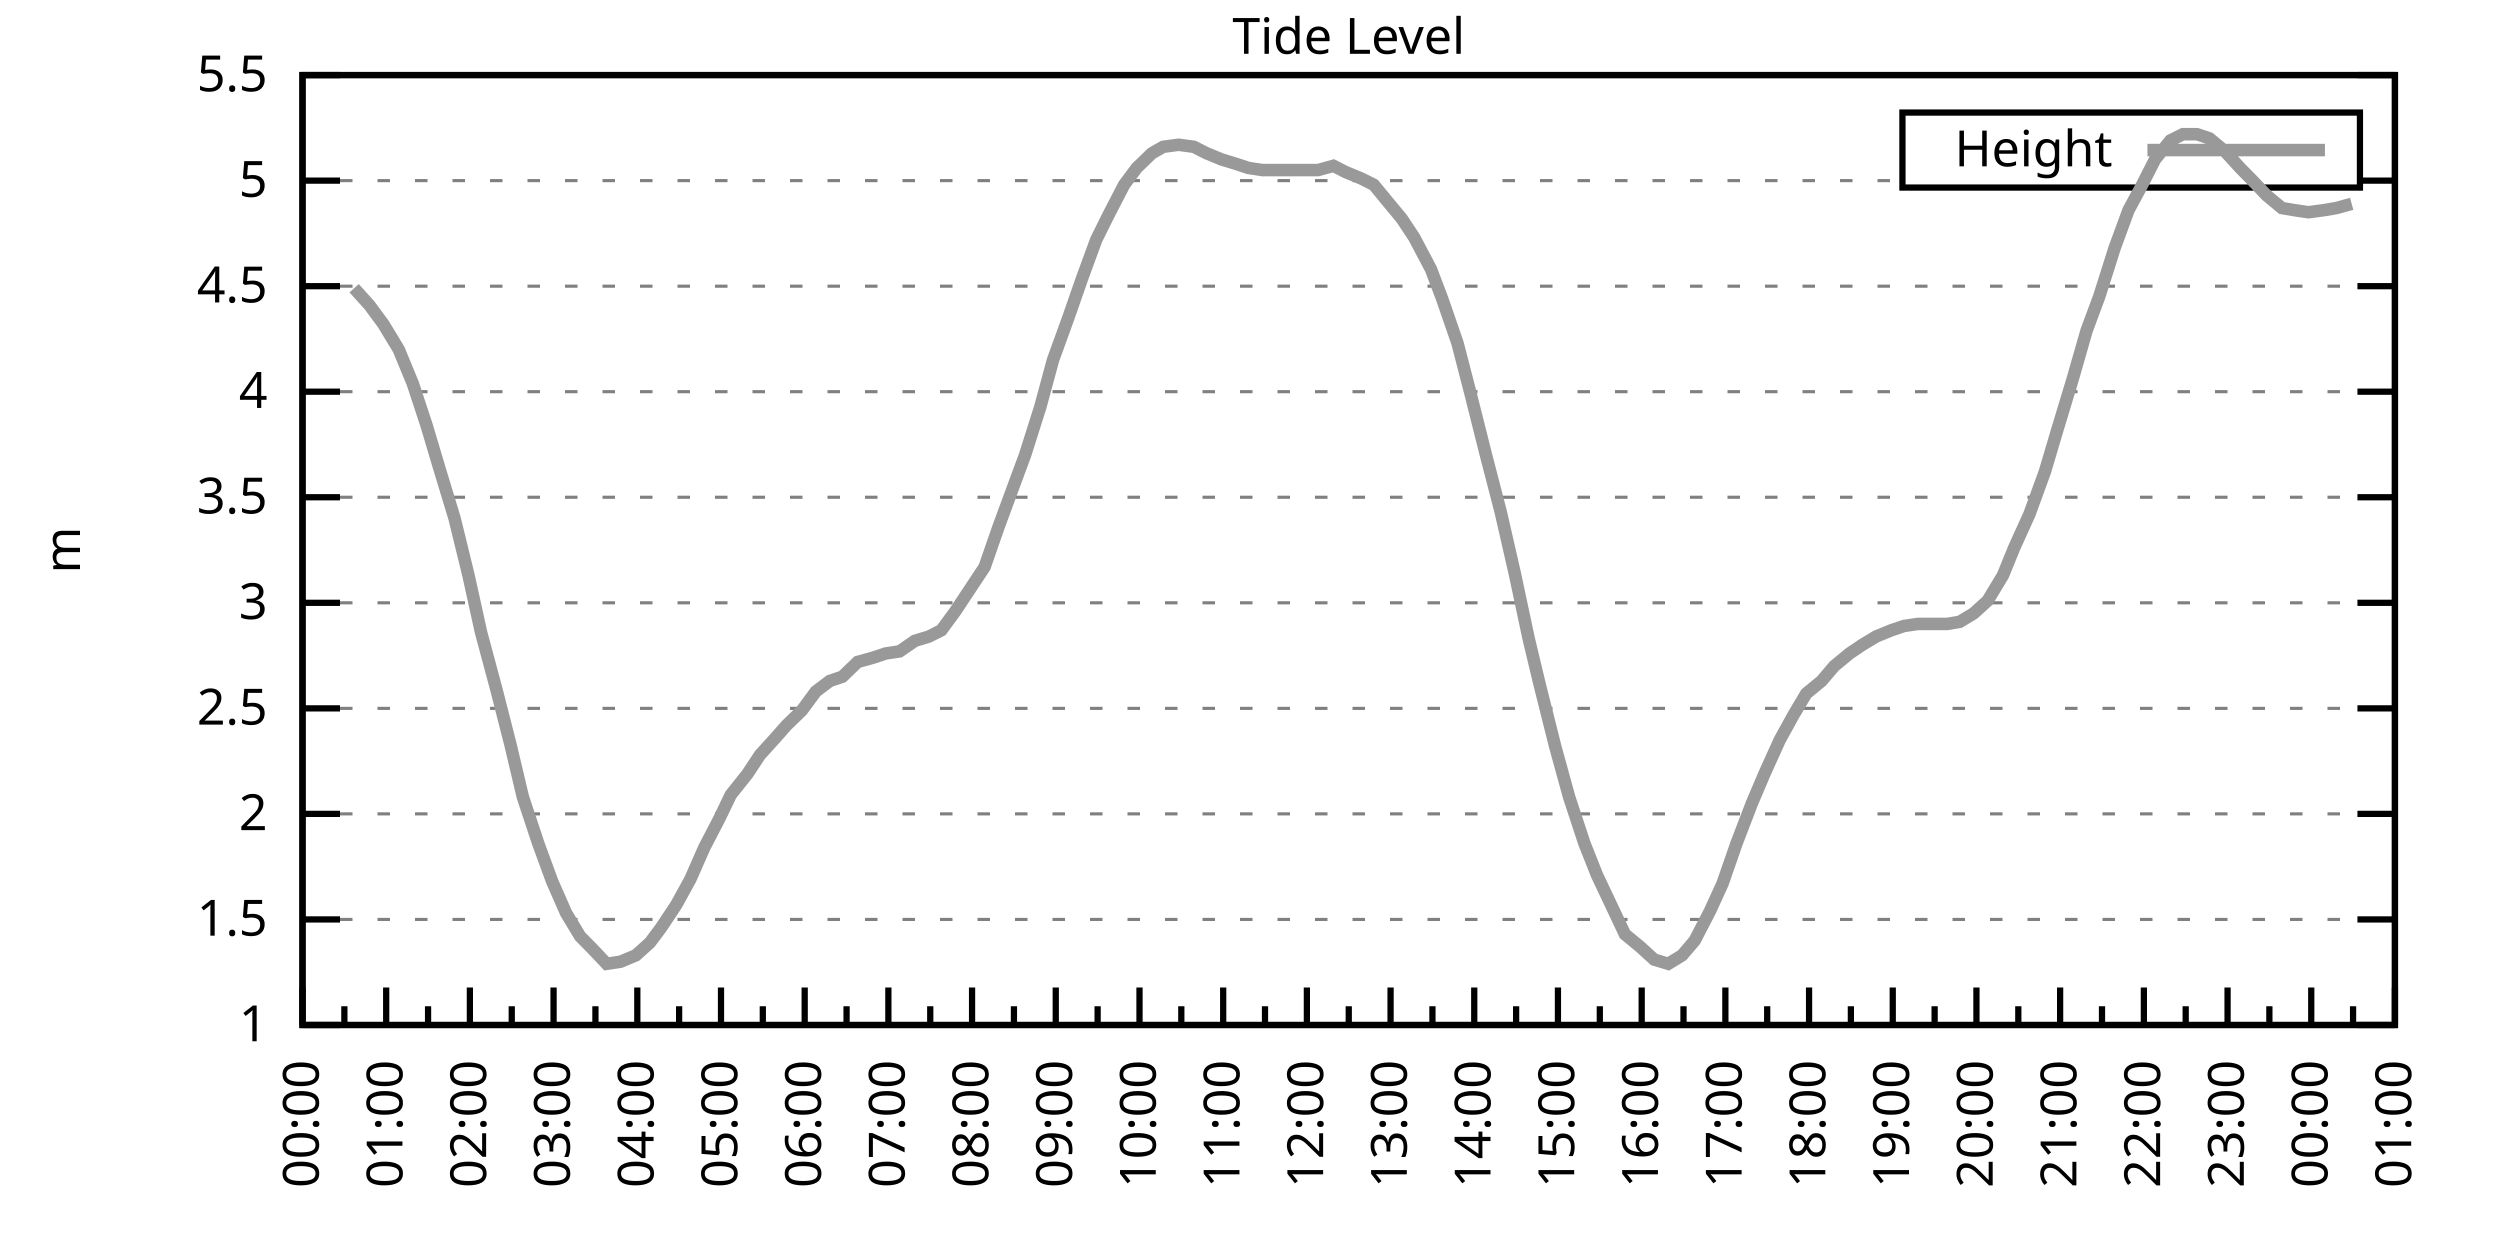
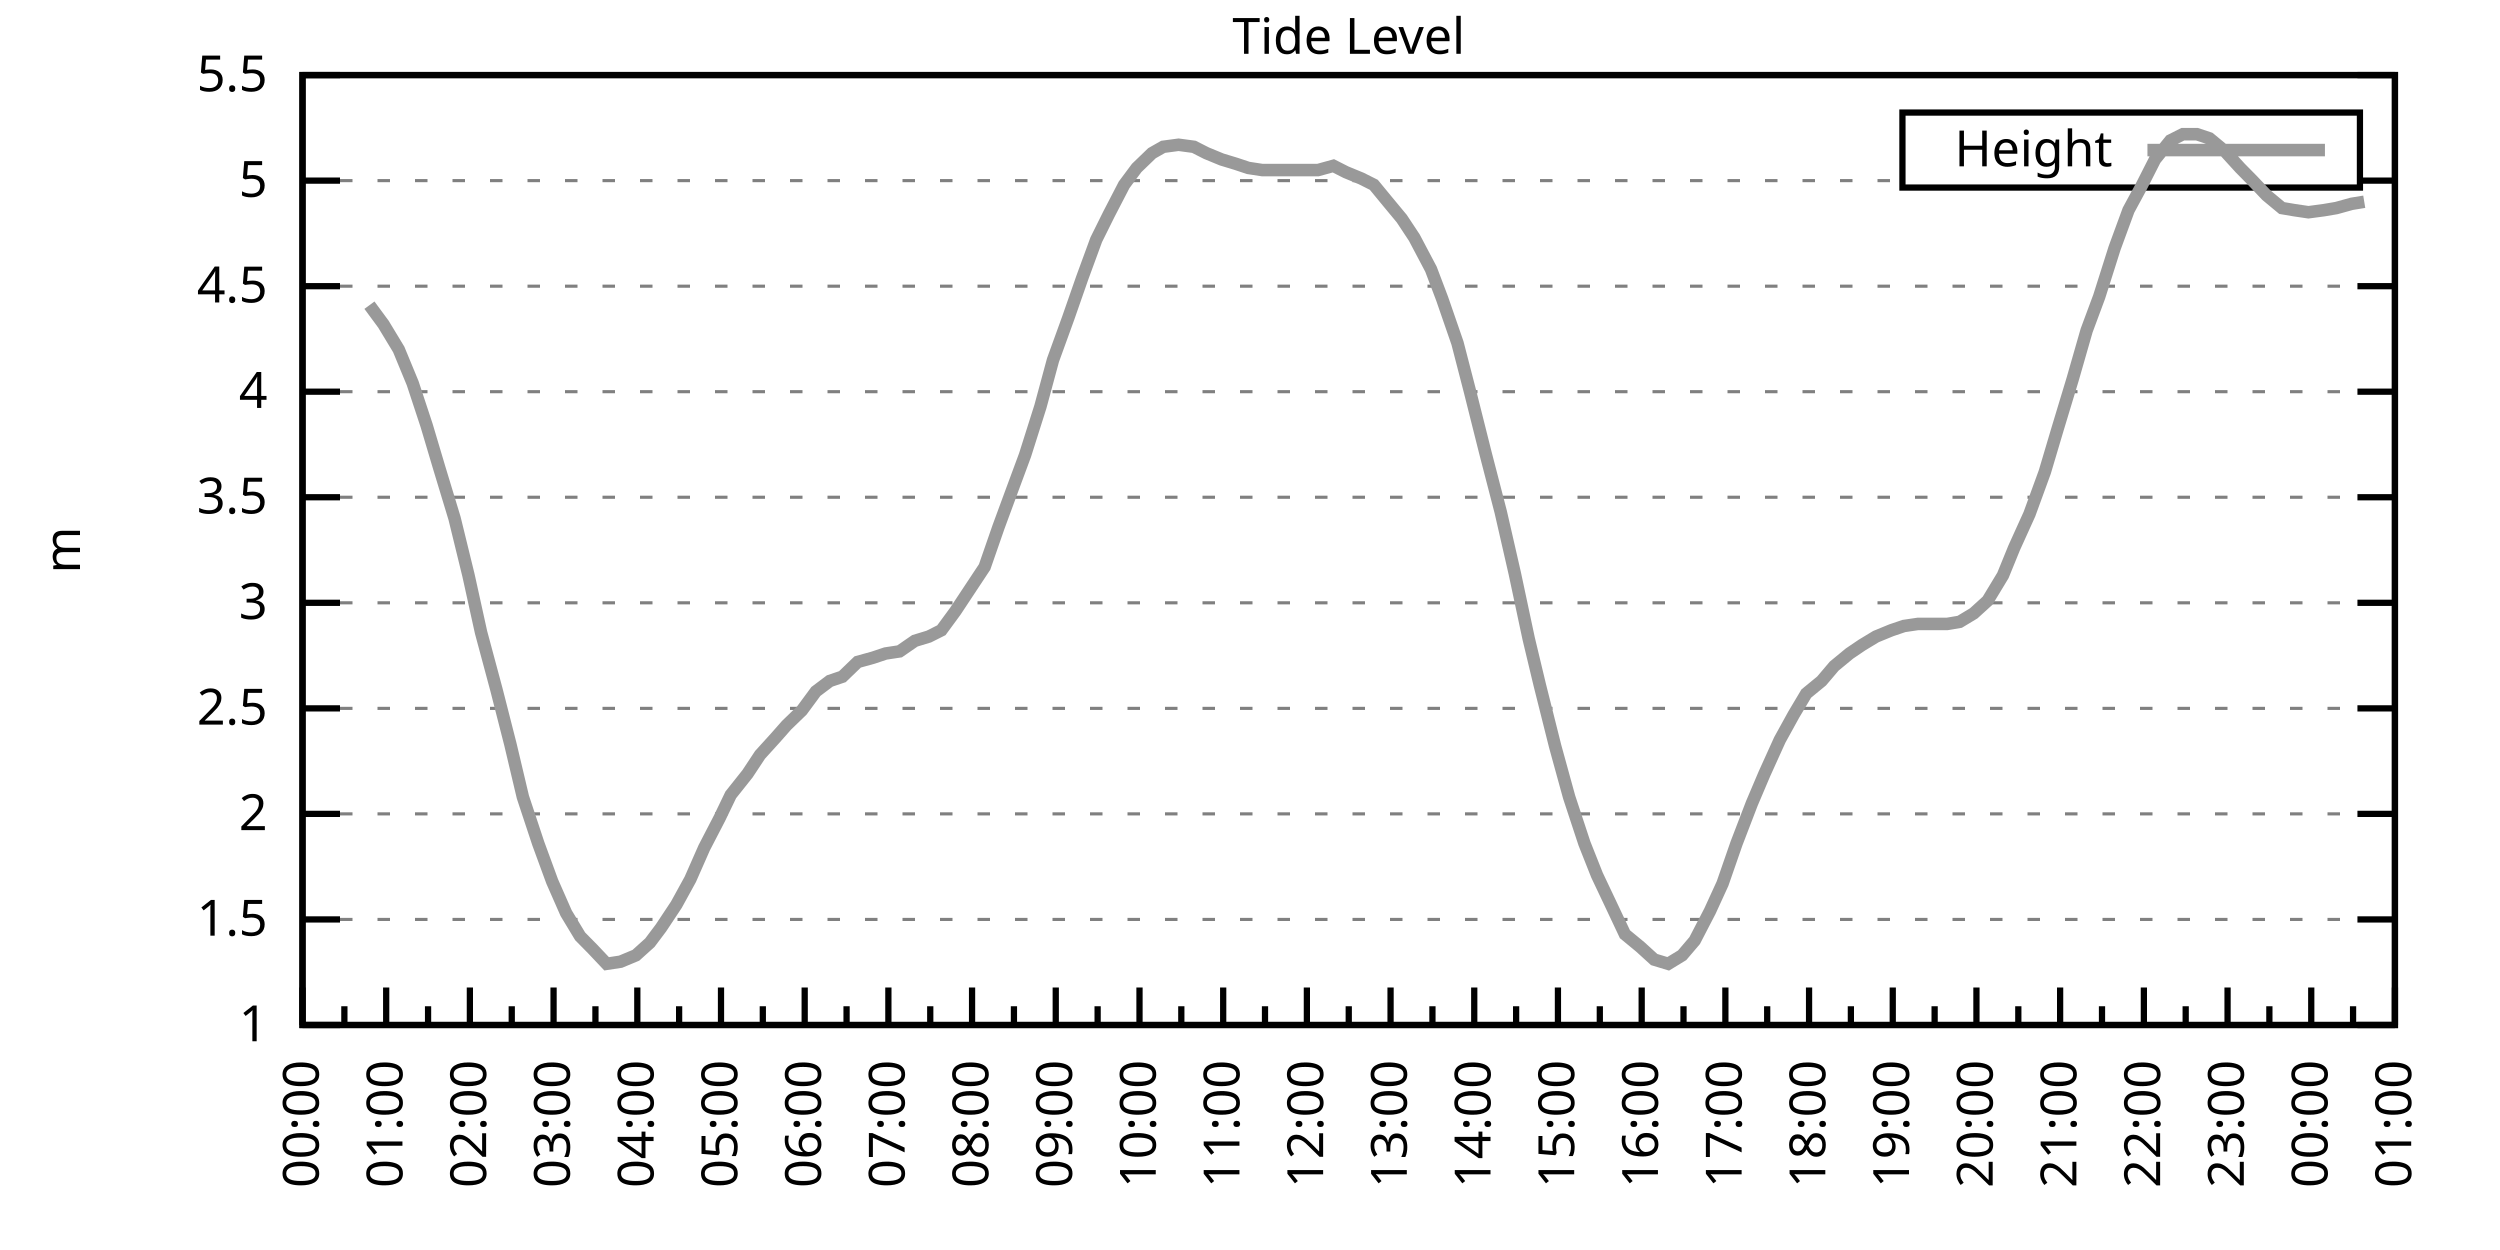
<svg xmlns="http://www.w3.org/2000/svg" xmlns:xlink="http://www.w3.org/1999/xlink" width="400" height="200" viewBox="0 0 400 200">
  <g id="gnuplot_canvas">
    <rect x="0" y="0" width="400" height="200" fill="none" />
    <defs>
      <circle id="gpDot" r="0.5" stroke-width="0.5" stroke="currentColor" />
      <path id="gpPt0" stroke-width="0.333" stroke="currentColor" d="M-1,0 h2 M0,-1 v2" />
      <path id="gpPt1" stroke-width="0.333" stroke="currentColor" d="M-1,-1 L1,1 M1,-1 L-1,1" />
      <path id="gpPt2" stroke-width="0.333" stroke="currentColor" d="M-1,0 L1,0 M0,-1 L0,1 M-1,-1 L1,1 M-1,1 L1,-1" />
      <rect id="gpPt3" stroke-width="0.333" stroke="currentColor" x="-1" y="-1" width="2" height="2" />
      <rect id="gpPt4" stroke-width="0.333" stroke="currentColor" fill="currentColor" x="-1" y="-1" width="2" height="2" />
      <circle id="gpPt5" stroke-width="0.333" stroke="currentColor" cx="0" cy="0" r="1" />
      <use xlink:href="#gpPt5" id="gpPt6" fill="currentColor" stroke="none" />
      <path id="gpPt7" stroke-width="0.333" stroke="currentColor" d="M0,-1.33 L-1.33,0.67 L1.33,0.67 z" />
      <use xlink:href="#gpPt7" id="gpPt8" fill="currentColor" stroke="none" />
      <use xlink:href="#gpPt7" id="gpPt9" stroke="currentColor" transform="rotate(180)" />
      <use xlink:href="#gpPt9" id="gpPt10" fill="currentColor" stroke="none" />
      <use xlink:href="#gpPt3" id="gpPt11" stroke="currentColor" transform="rotate(45)" />
      <use xlink:href="#gpPt11" id="gpPt12" fill="currentColor" stroke="none" />
      <path id="gpPt13" stroke-width="0.333" stroke="currentColor" d="M0,1.330 L1.265,0.411 L0.782,-1.067 L-0.782,-1.076 L-1.265,0.411 z" />
      <use xlink:href="#gpPt13" id="gpPt14" fill="currentColor" stroke="none" />
      <filter id="textbox" filterUnits="objectBoundingBox" x="0" y="0" height="1" width="1">
        <feFlood flood-color="white" flood-opacity="1" result="bgnd" />
        <feComposite in="SourceGraphic" in2="bgnd" operator="atop" />
      </filter>
      <filter id="greybox" filterUnits="objectBoundingBox" x="0" y="0" height="1" width="1">
        <feFlood flood-color="lightgrey" flood-opacity="1" result="grey" />
        <feComposite in="SourceGraphic" in2="grey" operator="atop" />
      </filter>
    </defs>
    <g fill="none" color="white" stroke="currentColor" stroke-width="1.00" stroke-linecap="butt" stroke-linejoin="miter">
</g>
    <g fill="none" color="black" stroke="currentColor" stroke-width="1.00" stroke-linecap="butt" stroke-linejoin="miter">
      <g stroke="none" shape-rendering="crispEdges">
        <polygon fill="rgb(255, 255, 255)" points="48.40,164.00 383.18,164.00 383.18,12.02 48.40,12.02 " />
      </g>
    </g>
    <g fill="none" color="black" stroke="currentColor" stroke-width="1.00" stroke-linecap="butt" stroke-linejoin="miter">
</g>
    <g fill="none" color="black" stroke="black" stroke-width="0.50" stroke-linecap="butt" stroke-linejoin="miter">
</g>
    <g fill="none" color="gray" stroke="currentColor" stroke-width="0.50" stroke-linecap="butt" stroke-linejoin="miter">
      <path stroke="gray" stroke-dasharray="2,4" class="gridline" d="M48.40,164.00 L383.19,164.00  " />
    </g>
    <g fill="none" color="gray" stroke="gray" stroke-width="1.00" stroke-linecap="butt" stroke-linejoin="miter">
</g>
    <g fill="none" color="black" stroke="currentColor" stroke-width="1.00" stroke-linecap="butt" stroke-linejoin="miter">
      <path stroke="black" d="M48.40,164.00 L54.40,164.00 M383.19,164.00 L377.19,164.00  " />
      <g transform="translate(42.80,166.60)" stroke="none" fill="black" font-family="Sans" font-size="8.00" text-anchor="end">
        <text>
          <tspan font-family="Sans"> 1</tspan>
        </text>
      </g>
    </g>
    <g fill="none" color="black" stroke="currentColor" stroke-width="1.00" stroke-linecap="butt" stroke-linejoin="miter">
</g>
    <g fill="none" color="black" stroke="black" stroke-width="0.50" stroke-linecap="butt" stroke-linejoin="miter">
</g>
    <g fill="none" color="gray" stroke="currentColor" stroke-width="0.50" stroke-linecap="butt" stroke-linejoin="miter">
      <path stroke="gray" stroke-dasharray="2,4" class="gridline" d="M48.40,147.11 L383.19,147.11  " />
    </g>
    <g fill="none" color="gray" stroke="gray" stroke-width="1.00" stroke-linecap="butt" stroke-linejoin="miter">
</g>
    <g fill="none" color="black" stroke="currentColor" stroke-width="1.00" stroke-linecap="butt" stroke-linejoin="miter">
      <path stroke="black" d="M48.40,147.11 L54.40,147.11 M383.19,147.11 L377.19,147.11  " />
      <g transform="translate(42.80,149.71)" stroke="none" fill="black" font-family="Sans" font-size="8.00" text-anchor="end">
        <text>
          <tspan font-family="Sans"> 1.5</tspan>
        </text>
      </g>
    </g>
    <g fill="none" color="black" stroke="currentColor" stroke-width="1.00" stroke-linecap="butt" stroke-linejoin="miter">
</g>
    <g fill="none" color="black" stroke="black" stroke-width="0.50" stroke-linecap="butt" stroke-linejoin="miter">
</g>
    <g fill="none" color="gray" stroke="currentColor" stroke-width="0.50" stroke-linecap="butt" stroke-linejoin="miter">
      <path stroke="gray" stroke-dasharray="2,4" class="gridline" d="M48.40,130.22 L383.19,130.22  " />
    </g>
    <g fill="none" color="gray" stroke="gray" stroke-width="1.00" stroke-linecap="butt" stroke-linejoin="miter">
</g>
    <g fill="none" color="black" stroke="currentColor" stroke-width="1.00" stroke-linecap="butt" stroke-linejoin="miter">
      <path stroke="black" d="M48.40,130.22 L54.40,130.22 M383.19,130.22 L377.19,130.22  " />
      <g transform="translate(42.80,132.82)" stroke="none" fill="black" font-family="Sans" font-size="8.00" text-anchor="end">
        <text>
          <tspan font-family="Sans"> 2</tspan>
        </text>
      </g>
    </g>
    <g fill="none" color="black" stroke="currentColor" stroke-width="1.00" stroke-linecap="butt" stroke-linejoin="miter">
</g>
    <g fill="none" color="black" stroke="black" stroke-width="0.50" stroke-linecap="butt" stroke-linejoin="miter">
</g>
    <g fill="none" color="gray" stroke="currentColor" stroke-width="0.50" stroke-linecap="butt" stroke-linejoin="miter">
      <path stroke="gray" stroke-dasharray="2,4" class="gridline" d="M48.40,113.34 L383.19,113.34  " />
    </g>
    <g fill="none" color="gray" stroke="gray" stroke-width="1.00" stroke-linecap="butt" stroke-linejoin="miter">
</g>
    <g fill="none" color="black" stroke="currentColor" stroke-width="1.00" stroke-linecap="butt" stroke-linejoin="miter">
      <path stroke="black" d="M48.40,113.34 L54.40,113.34 M383.19,113.34 L377.19,113.34  " />
      <g transform="translate(42.80,115.94)" stroke="none" fill="black" font-family="Sans" font-size="8.00" text-anchor="end">
        <text>
          <tspan font-family="Sans"> 2.5</tspan>
        </text>
      </g>
    </g>
    <g fill="none" color="black" stroke="currentColor" stroke-width="1.00" stroke-linecap="butt" stroke-linejoin="miter">
</g>
    <g fill="none" color="black" stroke="black" stroke-width="0.50" stroke-linecap="butt" stroke-linejoin="miter">
</g>
    <g fill="none" color="gray" stroke="currentColor" stroke-width="0.50" stroke-linecap="butt" stroke-linejoin="miter">
      <path stroke="gray" stroke-dasharray="2,4" class="gridline" d="M48.40,96.45 L383.19,96.45  " />
    </g>
    <g fill="none" color="gray" stroke="gray" stroke-width="1.00" stroke-linecap="butt" stroke-linejoin="miter">
</g>
    <g fill="none" color="black" stroke="currentColor" stroke-width="1.00" stroke-linecap="butt" stroke-linejoin="miter">
      <path stroke="black" d="M48.40,96.45 L54.40,96.45 M383.19,96.45 L377.19,96.45  " />
      <g transform="translate(42.80,99.05)" stroke="none" fill="black" font-family="Sans" font-size="8.00" text-anchor="end">
        <text>
          <tspan font-family="Sans"> 3</tspan>
        </text>
      </g>
    </g>
    <g fill="none" color="black" stroke="currentColor" stroke-width="1.00" stroke-linecap="butt" stroke-linejoin="miter">
</g>
    <g fill="none" color="black" stroke="black" stroke-width="0.50" stroke-linecap="butt" stroke-linejoin="miter">
</g>
    <g fill="none" color="gray" stroke="currentColor" stroke-width="0.50" stroke-linecap="butt" stroke-linejoin="miter">
      <path stroke="gray" stroke-dasharray="2,4" class="gridline" d="M48.40,79.56 L383.19,79.56  " />
    </g>
    <g fill="none" color="gray" stroke="gray" stroke-width="1.00" stroke-linecap="butt" stroke-linejoin="miter">
</g>
    <g fill="none" color="black" stroke="currentColor" stroke-width="1.00" stroke-linecap="butt" stroke-linejoin="miter">
      <path stroke="black" d="M48.40,79.56 L54.40,79.56 M383.19,79.56 L377.19,79.56  " />
      <g transform="translate(42.80,82.16)" stroke="none" fill="black" font-family="Sans" font-size="8.00" text-anchor="end">
        <text>
          <tspan font-family="Sans"> 3.5</tspan>
        </text>
      </g>
    </g>
    <g fill="none" color="black" stroke="currentColor" stroke-width="1.00" stroke-linecap="butt" stroke-linejoin="miter">
</g>
    <g fill="none" color="black" stroke="black" stroke-width="0.50" stroke-linecap="butt" stroke-linejoin="miter">
</g>
    <g fill="none" color="gray" stroke="currentColor" stroke-width="0.50" stroke-linecap="butt" stroke-linejoin="miter">
      <path stroke="gray" stroke-dasharray="2,4" class="gridline" d="M48.40,62.67 L383.19,62.67  " />
    </g>
    <g fill="none" color="gray" stroke="gray" stroke-width="1.00" stroke-linecap="butt" stroke-linejoin="miter">
</g>
    <g fill="none" color="black" stroke="currentColor" stroke-width="1.00" stroke-linecap="butt" stroke-linejoin="miter">
      <path stroke="black" d="M48.40,62.67 L54.40,62.67 M383.19,62.67 L377.19,62.67  " />
      <g transform="translate(42.80,65.27)" stroke="none" fill="black" font-family="Sans" font-size="8.00" text-anchor="end">
        <text>
          <tspan font-family="Sans"> 4</tspan>
        </text>
      </g>
    </g>
    <g fill="none" color="black" stroke="currentColor" stroke-width="1.00" stroke-linecap="butt" stroke-linejoin="miter">
</g>
    <g fill="none" color="black" stroke="black" stroke-width="0.50" stroke-linecap="butt" stroke-linejoin="miter">
</g>
    <g fill="none" color="gray" stroke="currentColor" stroke-width="0.50" stroke-linecap="butt" stroke-linejoin="miter">
      <path stroke="gray" stroke-dasharray="2,4" class="gridline" d="M48.40,45.79 L383.19,45.79  " />
    </g>
    <g fill="none" color="gray" stroke="gray" stroke-width="1.00" stroke-linecap="butt" stroke-linejoin="miter">
</g>
    <g fill="none" color="black" stroke="currentColor" stroke-width="1.00" stroke-linecap="butt" stroke-linejoin="miter">
      <path stroke="black" d="M48.40,45.79 L54.40,45.79 M383.19,45.79 L377.19,45.79  " />
      <g transform="translate(42.80,48.39)" stroke="none" fill="black" font-family="Sans" font-size="8.00" text-anchor="end">
        <text>
          <tspan font-family="Sans"> 4.5</tspan>
        </text>
      </g>
    </g>
    <g fill="none" color="black" stroke="currentColor" stroke-width="1.00" stroke-linecap="butt" stroke-linejoin="miter">
</g>
    <g fill="none" color="black" stroke="black" stroke-width="0.50" stroke-linecap="butt" stroke-linejoin="miter">
</g>
    <g fill="none" color="gray" stroke="currentColor" stroke-width="0.50" stroke-linecap="butt" stroke-linejoin="miter">
      <path stroke="gray" stroke-dasharray="2,4" class="gridline" d="M48.40,28.90 L304.39,28.90 M377.59,28.90 L383.19,28.90  " />
    </g>
    <g fill="none" color="gray" stroke="gray" stroke-width="1.00" stroke-linecap="butt" stroke-linejoin="miter">
</g>
    <g fill="none" color="black" stroke="currentColor" stroke-width="1.00" stroke-linecap="butt" stroke-linejoin="miter">
      <path stroke="black" d="M48.40,28.90 L54.40,28.90 M383.19,28.90 L377.19,28.90  " />
      <g transform="translate(42.80,31.50)" stroke="none" fill="black" font-family="Sans" font-size="8.00" text-anchor="end">
        <text>
          <tspan font-family="Sans"> 5</tspan>
        </text>
      </g>
    </g>
    <g fill="none" color="black" stroke="currentColor" stroke-width="1.00" stroke-linecap="butt" stroke-linejoin="miter">
</g>
    <g fill="none" color="black" stroke="black" stroke-width="0.50" stroke-linecap="butt" stroke-linejoin="miter">
</g>
    <g fill="none" color="gray" stroke="currentColor" stroke-width="0.50" stroke-linecap="butt" stroke-linejoin="miter">
      <path stroke="gray" stroke-dasharray="2,4" class="gridline" d="M48.40,12.01 L383.19,12.01  " />
    </g>
    <g fill="none" color="gray" stroke="gray" stroke-width="1.00" stroke-linecap="butt" stroke-linejoin="miter">
</g>
    <g fill="none" color="black" stroke="currentColor" stroke-width="1.00" stroke-linecap="butt" stroke-linejoin="miter">
      <path stroke="black" d="M48.40,12.01 L54.40,12.01 M383.19,12.01 L377.19,12.01  " />
      <g transform="translate(42.80,14.61)" stroke="none" fill="black" font-family="Sans" font-size="8.00" text-anchor="end">
        <text>
          <tspan font-family="Sans"> 5.5</tspan>
        </text>
      </g>
    </g>
    <g fill="none" color="black" stroke="currentColor" stroke-width="1.00" stroke-linecap="butt" stroke-linejoin="miter">
      <path stroke="black" d="M48.40,164.00 L48.40,158.00  " />
      <g transform="translate(51.00,169.60) rotate(270)" stroke="none" fill="black" font-family="Sans" font-size="8.00" text-anchor="end">
        <text>
          <tspan font-family="Sans">00:00</tspan>
        </text>
      </g>
    </g>
    <g fill="none" color="black" stroke="currentColor" stroke-width="1.00" stroke-linecap="butt" stroke-linejoin="miter">
      <path stroke="black" d="M55.10,164.00 L55.10,161.00 M61.79,164.00 L61.79,158.00  " />
      <g transform="translate(64.39,169.60) rotate(270)" stroke="none" fill="black" font-family="Sans" font-size="8.00" text-anchor="end">
        <text>
          <tspan font-family="Sans">01:00</tspan>
        </text>
      </g>
    </g>
    <g fill="none" color="black" stroke="currentColor" stroke-width="1.00" stroke-linecap="butt" stroke-linejoin="miter">
      <path stroke="black" d="M68.49,164.00 L68.49,161.00 M75.18,164.00 L75.18,158.00  " />
      <g transform="translate(77.78,169.60) rotate(270)" stroke="none" fill="black" font-family="Sans" font-size="8.00" text-anchor="end">
        <text>
          <tspan font-family="Sans">02:00</tspan>
        </text>
      </g>
    </g>
    <g fill="none" color="black" stroke="currentColor" stroke-width="1.00" stroke-linecap="butt" stroke-linejoin="miter">
      <path stroke="black" d="M81.88,164.00 L81.88,161.00 M88.57,164.00 L88.57,158.00  " />
      <g transform="translate(91.17,169.60) rotate(270)" stroke="none" fill="black" font-family="Sans" font-size="8.00" text-anchor="end">
        <text>
          <tspan font-family="Sans">03:00</tspan>
        </text>
      </g>
    </g>
    <g fill="none" color="black" stroke="currentColor" stroke-width="1.00" stroke-linecap="butt" stroke-linejoin="miter">
      <path stroke="black" d="M95.27,164.00 L95.27,161.00 M101.97,164.00 L101.97,158.00  " />
      <g transform="translate(104.57,169.60) rotate(270)" stroke="none" fill="black" font-family="Sans" font-size="8.00" text-anchor="end">
        <text>
          <tspan font-family="Sans">04:00</tspan>
        </text>
      </g>
    </g>
    <g fill="none" color="black" stroke="currentColor" stroke-width="1.00" stroke-linecap="butt" stroke-linejoin="miter">
      <path stroke="black" d="M108.66,164.00 L108.66,161.00 M115.36,164.00 L115.36,158.00  " />
      <g transform="translate(117.96,169.60) rotate(270)" stroke="none" fill="black" font-family="Sans" font-size="8.00" text-anchor="end">
        <text>
          <tspan font-family="Sans">05:00</tspan>
        </text>
      </g>
    </g>
    <g fill="none" color="black" stroke="currentColor" stroke-width="1.00" stroke-linecap="butt" stroke-linejoin="miter">
      <path stroke="black" d="M122.05,164.00 L122.05,161.00 M128.75,164.00 L128.75,158.00  " />
      <g transform="translate(131.35,169.60) rotate(270)" stroke="none" fill="black" font-family="Sans" font-size="8.00" text-anchor="end">
        <text>
          <tspan font-family="Sans">06:00</tspan>
        </text>
      </g>
    </g>
    <g fill="none" color="black" stroke="currentColor" stroke-width="1.00" stroke-linecap="butt" stroke-linejoin="miter">
      <path stroke="black" d="M135.45,164.00 L135.45,161.00 M142.14,164.00 L142.14,158.00  " />
      <g transform="translate(144.74,169.60) rotate(270)" stroke="none" fill="black" font-family="Sans" font-size="8.00" text-anchor="end">
        <text>
          <tspan font-family="Sans">07:00</tspan>
        </text>
      </g>
    </g>
    <g fill="none" color="black" stroke="currentColor" stroke-width="1.00" stroke-linecap="butt" stroke-linejoin="miter">
      <path stroke="black" d="M148.84,164.00 L148.84,161.00 M155.53,164.00 L155.53,158.00  " />
      <g transform="translate(158.13,169.60) rotate(270)" stroke="none" fill="black" font-family="Sans" font-size="8.00" text-anchor="end">
        <text>
          <tspan font-family="Sans">08:00</tspan>
        </text>
      </g>
    </g>
    <g fill="none" color="black" stroke="currentColor" stroke-width="1.00" stroke-linecap="butt" stroke-linejoin="miter">
      <path stroke="black" d="M162.23,164.00 L162.23,161.00 M168.92,164.00 L168.92,158.00  " />
      <g transform="translate(171.52,169.60) rotate(270)" stroke="none" fill="black" font-family="Sans" font-size="8.00" text-anchor="end">
        <text>
          <tspan font-family="Sans">09:00</tspan>
        </text>
      </g>
    </g>
    <g fill="none" color="black" stroke="currentColor" stroke-width="1.00" stroke-linecap="butt" stroke-linejoin="miter">
      <path stroke="black" d="M175.62,164.00 L175.62,161.00 M182.32,164.00 L182.32,158.00  " />
      <g transform="translate(184.92,169.60) rotate(270)" stroke="none" fill="black" font-family="Sans" font-size="8.00" text-anchor="end">
        <text>
          <tspan font-family="Sans">10:00</tspan>
        </text>
      </g>
    </g>
    <g fill="none" color="black" stroke="currentColor" stroke-width="1.00" stroke-linecap="butt" stroke-linejoin="miter">
      <path stroke="black" d="M189.01,164.00 L189.01,161.00 M195.71,164.00 L195.71,158.00  " />
      <g transform="translate(198.31,169.60) rotate(270)" stroke="none" fill="black" font-family="Sans" font-size="8.00" text-anchor="end">
        <text>
          <tspan font-family="Sans">11:00</tspan>
        </text>
      </g>
    </g>
    <g fill="none" color="black" stroke="currentColor" stroke-width="1.00" stroke-linecap="butt" stroke-linejoin="miter">
      <path stroke="black" d="M202.40,164.00 L202.40,161.00 M209.10,164.00 L209.10,158.00  " />
      <g transform="translate(211.70,169.60) rotate(270)" stroke="none" fill="black" font-family="Sans" font-size="8.00" text-anchor="end">
        <text>
          <tspan font-family="Sans">12:00</tspan>
        </text>
      </g>
    </g>
    <g fill="none" color="black" stroke="currentColor" stroke-width="1.00" stroke-linecap="butt" stroke-linejoin="miter">
      <path stroke="black" d="M215.80,164.00 L215.80,161.00 M222.49,164.00 L222.49,158.00  " />
      <g transform="translate(225.09,169.60) rotate(270)" stroke="none" fill="black" font-family="Sans" font-size="8.00" text-anchor="end">
        <text>
          <tspan font-family="Sans">13:00</tspan>
        </text>
      </g>
    </g>
    <g fill="none" color="black" stroke="currentColor" stroke-width="1.00" stroke-linecap="butt" stroke-linejoin="miter">
      <path stroke="black" d="M229.19,164.00 L229.19,161.00 M235.88,164.00 L235.88,158.00  " />
      <g transform="translate(238.48,169.60) rotate(270)" stroke="none" fill="black" font-family="Sans" font-size="8.00" text-anchor="end">
        <text>
          <tspan font-family="Sans">14:00</tspan>
        </text>
      </g>
    </g>
    <g fill="none" color="black" stroke="currentColor" stroke-width="1.00" stroke-linecap="butt" stroke-linejoin="miter">
      <path stroke="black" d="M242.58,164.00 L242.58,161.00 M249.27,164.00 L249.27,158.00  " />
      <g transform="translate(251.87,169.60) rotate(270)" stroke="none" fill="black" font-family="Sans" font-size="8.00" text-anchor="end">
        <text>
          <tspan font-family="Sans">15:00</tspan>
        </text>
      </g>
    </g>
    <g fill="none" color="black" stroke="currentColor" stroke-width="1.00" stroke-linecap="butt" stroke-linejoin="miter">
      <path stroke="black" d="M255.97,164.00 L255.97,161.00 M262.67,164.00 L262.67,158.00  " />
      <g transform="translate(265.27,169.60) rotate(270)" stroke="none" fill="black" font-family="Sans" font-size="8.00" text-anchor="end">
        <text>
          <tspan font-family="Sans">16:00</tspan>
        </text>
      </g>
    </g>
    <g fill="none" color="black" stroke="currentColor" stroke-width="1.00" stroke-linecap="butt" stroke-linejoin="miter">
      <path stroke="black" d="M269.36,164.00 L269.36,161.00 M276.06,164.00 L276.06,158.00  " />
      <g transform="translate(278.66,169.60) rotate(270)" stroke="none" fill="black" font-family="Sans" font-size="8.00" text-anchor="end">
        <text>
          <tspan font-family="Sans">17:00</tspan>
        </text>
      </g>
    </g>
    <g fill="none" color="black" stroke="currentColor" stroke-width="1.00" stroke-linecap="butt" stroke-linejoin="miter">
      <path stroke="black" d="M282.75,164.00 L282.75,161.00 M289.45,164.00 L289.45,158.00  " />
      <g transform="translate(292.05,169.60) rotate(270)" stroke="none" fill="black" font-family="Sans" font-size="8.00" text-anchor="end">
        <text>
          <tspan font-family="Sans">18:00</tspan>
        </text>
      </g>
    </g>
    <g fill="none" color="black" stroke="currentColor" stroke-width="1.00" stroke-linecap="butt" stroke-linejoin="miter">
      <path stroke="black" d="M296.14,164.00 L296.14,161.00 M302.84,164.00 L302.84,158.00  " />
      <g transform="translate(305.44,169.60) rotate(270)" stroke="none" fill="black" font-family="Sans" font-size="8.00" text-anchor="end">
        <text>
          <tspan font-family="Sans">19:00</tspan>
        </text>
      </g>
    </g>
    <g fill="none" color="black" stroke="currentColor" stroke-width="1.00" stroke-linecap="butt" stroke-linejoin="miter">
      <path stroke="black" d="M309.54,164.00 L309.54,161.00 M316.23,164.00 L316.23,158.00  " />
      <g transform="translate(318.83,169.60) rotate(270)" stroke="none" fill="black" font-family="Sans" font-size="8.00" text-anchor="end">
        <text>
          <tspan font-family="Sans">20:00</tspan>
        </text>
      </g>
    </g>
    <g fill="none" color="black" stroke="currentColor" stroke-width="1.00" stroke-linecap="butt" stroke-linejoin="miter">
      <path stroke="black" d="M322.93,164.00 L322.93,161.00 M329.62,164.00 L329.62,158.00  " />
      <g transform="translate(332.22,169.60) rotate(270)" stroke="none" fill="black" font-family="Sans" font-size="8.00" text-anchor="end">
        <text>
          <tspan font-family="Sans">21:00</tspan>
        </text>
      </g>
    </g>
    <g fill="none" color="black" stroke="currentColor" stroke-width="1.00" stroke-linecap="butt" stroke-linejoin="miter">
      <path stroke="black" d="M336.32,164.00 L336.32,161.00 M343.02,164.00 L343.02,158.00  " />
      <g transform="translate(345.62,169.60) rotate(270)" stroke="none" fill="black" font-family="Sans" font-size="8.00" text-anchor="end">
        <text>
          <tspan font-family="Sans">22:00</tspan>
        </text>
      </g>
    </g>
    <g fill="none" color="black" stroke="currentColor" stroke-width="1.00" stroke-linecap="butt" stroke-linejoin="miter">
      <path stroke="black" d="M349.71,164.00 L349.71,161.00 M356.41,164.00 L356.41,158.00  " />
      <g transform="translate(359.01,169.60) rotate(270)" stroke="none" fill="black" font-family="Sans" font-size="8.00" text-anchor="end">
        <text>
          <tspan font-family="Sans">23:00</tspan>
        </text>
      </g>
    </g>
    <g fill="none" color="black" stroke="currentColor" stroke-width="1.00" stroke-linecap="butt" stroke-linejoin="miter">
      <path stroke="black" d="M363.10,164.00 L363.10,161.00 M369.80,164.00 L369.80,158.00  " />
      <g transform="translate(372.40,169.60) rotate(270)" stroke="none" fill="black" font-family="Sans" font-size="8.00" text-anchor="end">
        <text>
          <tspan font-family="Sans">00:00</tspan>
        </text>
      </g>
    </g>
    <g fill="none" color="black" stroke="currentColor" stroke-width="1.00" stroke-linecap="butt" stroke-linejoin="miter">
      <path stroke="black" d="M376.49,164.00 L376.49,161.00 M383.19,164.00 L383.19,158.00  " />
      <g transform="translate(385.79,169.60) rotate(270)" stroke="none" fill="black" font-family="Sans" font-size="8.00" text-anchor="end">
        <text>
          <tspan font-family="Sans">01:00</tspan>
        </text>
      </g>
    </g>
    <g fill="none" color="black" stroke="currentColor" stroke-width="1.00" stroke-linecap="butt" stroke-linejoin="miter">
</g>
    <g fill="none" color="black" stroke="currentColor" stroke-width="1.00" stroke-linecap="butt" stroke-linejoin="miter">
      <path stroke="black" d="M48.40,12.01 L48.40,164.00 L383.19,164.00 L383.19,12.01 L48.40,12.01 Z  " />
    </g>
    <g fill="none" color="black" stroke="currentColor" stroke-width="1.00" stroke-linecap="butt" stroke-linejoin="miter">
      <g transform="translate(12.80,88.01) rotate(270)" stroke="none" fill="black" font-family="Sans" font-size="8.00" text-anchor="middle">
        <text>
          <tspan font-family="Sans">m</tspan>
        </text>
      </g>
    </g>
    <g fill="none" color="black" stroke="currentColor" stroke-width="1.00" stroke-linecap="butt" stroke-linejoin="miter">
</g>
    <g fill="none" color="black" stroke="currentColor" stroke-width="1.00" stroke-linecap="butt" stroke-linejoin="miter">
      <path stroke="black" d="M304.39,30.01 L304.39,18.01 L377.59,18.01 L377.59,30.01 L304.39,30.01 Z  " />
    </g>
    <g id="Tide_level_plot_1">
      <g fill="none" color="white" stroke="black" stroke-width="2.00" stroke-linecap="butt" stroke-linejoin="miter">
</g>
      <g fill="none" color="black" stroke="currentColor" stroke-width="2.00" stroke-linecap="butt" stroke-linejoin="miter">
        <g transform="translate(337.99,26.61)" stroke="none" fill="black" font-family="Sans" font-size="8.00" text-anchor="end">
          <text>
            <tspan font-family="Sans">Height</tspan>
          </text>
        </g>
      </g>
      <g fill="none" color="black" stroke="currentColor" stroke-width="2.00" stroke-linecap="butt" stroke-linejoin="miter">
-         <path stroke="rgb(153, 153, 153)" d="M343.59,24.01 L371.99,24.01 M56.66,46.12 L59.11,48.83 L61.35,51.87 L63.80,55.92 L66.03,61.32 L68.26,68.08   L70.27,74.83 L72.73,82.94 L74.96,92.06 L76.97,101.18 L79.42,110.30 L81.66,119.08 L83.66,127.52 L86.12,134.95   L88.35,141.03 L90.58,146.10 L92.82,149.81 L94.82,151.84 L97.06,154.21 L99.29,153.87 L101.74,152.85 L103.98,150.83   L105.76,148.46 L108.22,144.75 L110.45,140.69 L112.68,135.63 L115.13,130.90 L116.92,127.18 L119.60,123.81 L121.61,120.77   L124.06,118.07 L125.85,116.04 L128.30,113.67 L130.54,110.63 L132.77,108.95 L134.78,108.27 L137.23,105.91 L139.69,105.23   L141.69,104.56 L143.93,104.22 L146.38,102.53 L148.61,101.85 L150.62,100.84 L152.85,97.80 L155.31,94.08 L157.54,90.71   L159.77,84.29 L162.01,78.21 L164.01,72.81 L166.47,65.04 L168.48,57.61 L170.93,50.85 L173.17,44.43 L175.40,38.35   L177.41,34.30 L179.86,29.57 L181.87,26.87 L184.32,24.51 L186.11,23.49 L188.57,23.16 L191.02,23.49 L193.03,24.51   L195.48,25.52 L197.72,26.20 L199.73,26.87 L201.96,27.21 L204.41,27.21 L206.42,27.21 L208.65,27.21 L210.88,27.21   L213.34,26.53 L215.35,27.55 L217.80,28.56 L219.81,29.57 L222.04,32.28 L224.28,34.98 L226.29,38.02 L228.96,43.08   L230.75,47.81 L233.20,54.90 L235.21,62.67 L237.67,72.47 L240.12,81.93 L242.36,91.72 L244.59,102.19 L246.37,109.62   L248.83,119.42 L251.06,127.52 L253.51,134.95 L255.52,140.02 L257.76,144.75 L259.99,149.48 L262.44,151.50 L264.67,153.53   L266.91,154.21 L269.14,152.85 L271.15,150.49 L273.60,145.76 L275.61,141.37 L277.84,134.95 L280.30,128.54 L282.31,123.81   L284.76,118.40 L286.99,114.35 L289.00,110.97 L291.46,108.95 L293.47,106.58 L295.92,104.56 L297.93,103.20 L300.16,101.85   L302.62,100.84 L304.63,100.16 L306.86,99.83 L309.09,99.83 L311.54,99.83 L313.55,99.49 L315.79,98.14 L318.02,96.11   L320.47,92.06 L322.26,87.67 L324.71,82.26 L327.17,75.51 L329.18,68.75 L331.63,60.65 L333.86,52.88 L335.87,47.47   L338.33,39.71 L340.56,33.63 L342.57,29.91 L344.80,25.52 L347.26,22.48 L349.26,21.47 L351.50,21.47 L353.51,22.14   L355.96,24.17 L358.42,26.87 L360.42,28.90 L362.66,31.26 L365.11,33.29 L367.12,33.63 L369.35,33.96 L371.81,33.63   L373.82,33.29 L376.27,32.61  " />
+         <path stroke="rgb(153, 153, 153)" d="M343.59,24.01 L371.99,24.01 M59.11,48.83 L61.35,51.87 L63.80,55.92 L66.03,61.32 L68.26,68.08 L70.27,74.83   L72.73,82.94 L74.96,92.06 L76.97,101.18 L79.42,110.30 L81.66,119.08 L83.66,127.52 L86.12,134.95 L88.35,141.03   L90.58,146.10 L92.82,149.81 L94.82,151.84 L97.06,154.21 L99.29,153.87 L101.74,152.85 L103.98,150.83 L105.76,148.46   L108.22,144.75 L110.45,140.69 L112.68,135.63 L115.13,130.90 L116.92,127.18 L119.60,123.81 L121.61,120.77 L124.06,118.07   L125.85,116.04 L128.30,113.67 L130.54,110.63 L132.77,108.95 L134.78,108.27 L137.23,105.91 L139.69,105.23 L141.69,104.56   L143.93,104.22 L146.38,102.53 L148.61,101.85 L150.62,100.84 L152.85,97.80 L155.31,94.08 L157.54,90.71 L159.77,84.29   L162.01,78.21 L164.01,72.81 L166.47,65.04 L168.48,57.61 L170.93,50.85 L173.17,44.43 L175.40,38.35 L177.41,34.30   L179.86,29.57 L181.87,26.87 L184.32,24.51 L186.11,23.49 L188.57,23.16 L191.02,23.49 L193.03,24.51 L195.48,25.52   L197.72,26.20 L199.73,26.87 L201.96,27.21 L204.41,27.21 L206.42,27.21 L208.65,27.21 L210.88,27.21 L213.34,26.53   L215.35,27.55 L217.80,28.56 L219.81,29.57 L222.04,32.28 L224.28,34.98 L226.29,38.02 L228.96,43.08 L230.75,47.81   L233.20,54.90 L235.21,62.67 L237.67,72.47 L240.12,81.93 L242.36,91.72 L244.59,102.19 L246.37,109.62 L248.83,119.42   L251.06,127.52 L253.51,134.95 L255.52,140.02 L257.76,144.75 L259.99,149.48 L262.44,151.50 L264.67,153.53 L266.91,154.21   L269.14,152.85 L271.15,150.49 L273.60,145.76 L275.61,141.37 L277.84,134.95 L280.30,128.54 L282.31,123.81 L284.76,118.40   L286.99,114.35 L289.00,110.97 L291.46,108.95 L293.47,106.58 L295.92,104.56 L297.93,103.20 L300.16,101.85 L302.62,100.84   L304.63,100.16 L306.86,99.83 L309.09,99.83 L311.54,99.83 L313.55,99.49 L315.79,98.14 L318.02,96.11 L320.47,92.06   L322.26,87.67 L324.71,82.26 L327.17,75.51 L329.18,68.75 L331.63,60.65 L333.86,52.88 L335.87,47.47 L338.33,39.71   L340.56,33.63 L342.57,29.91 L344.80,25.52 L347.26,22.48 L349.26,21.47 L351.50,21.47 L353.51,22.14 L355.96,24.17   L358.42,26.87 L360.42,28.90 L362.66,31.26 L365.11,33.29 L367.12,33.63 L369.35,33.96 L371.81,33.63 L373.82,33.29   L376.27,32.61 L378.28,32.28  " />
      </g>
    </g>
    <g fill="none" color="black" stroke="currentColor" stroke-width="2.00" stroke-linecap="butt" stroke-linejoin="miter">
</g>
    <g fill="none" color="black" stroke="black" stroke-width="1.00" stroke-linecap="butt" stroke-linejoin="miter">
</g>
    <g fill="none" color="black" stroke="currentColor" stroke-width="1.00" stroke-linecap="butt" stroke-linejoin="miter">
      <path stroke="black" d="M48.40,12.01 L48.40,164.00 L383.19,164.00 L383.19,12.01 L48.40,12.01 Z  " />
    </g>
    <g fill="none" color="black" stroke="currentColor" stroke-width="1.00" stroke-linecap="butt" stroke-linejoin="miter">
      <g transform="translate(215.79,8.61)" stroke="none" fill="black" font-family="Sans" font-size="8.00" text-anchor="middle">
        <text>
          <tspan font-family="Sans">Tide Level</tspan>
        </text>
      </g>
    </g>
    <g fill="none" color="black" stroke="currentColor" stroke-width="1.00" stroke-linecap="butt" stroke-linejoin="miter">
</g>
  </g>
</svg>
